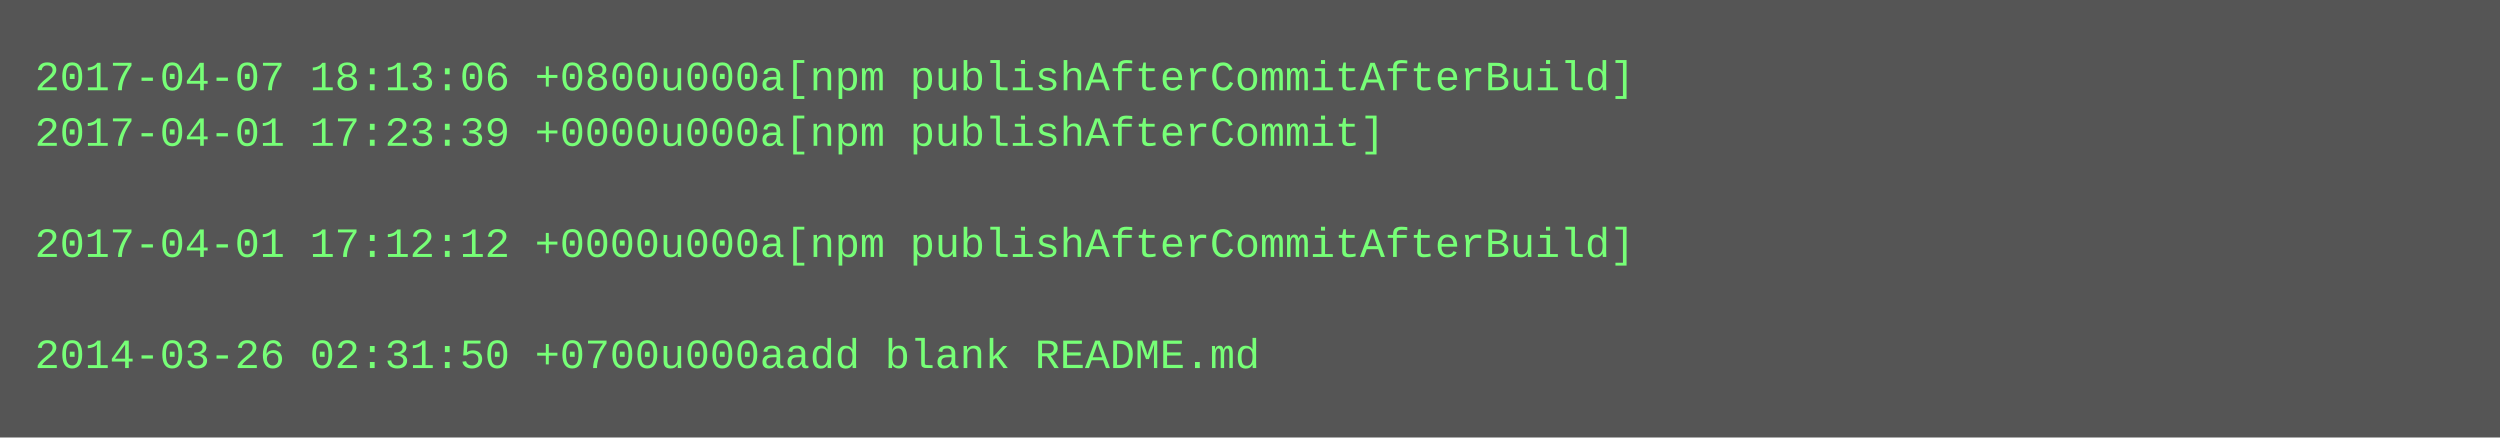
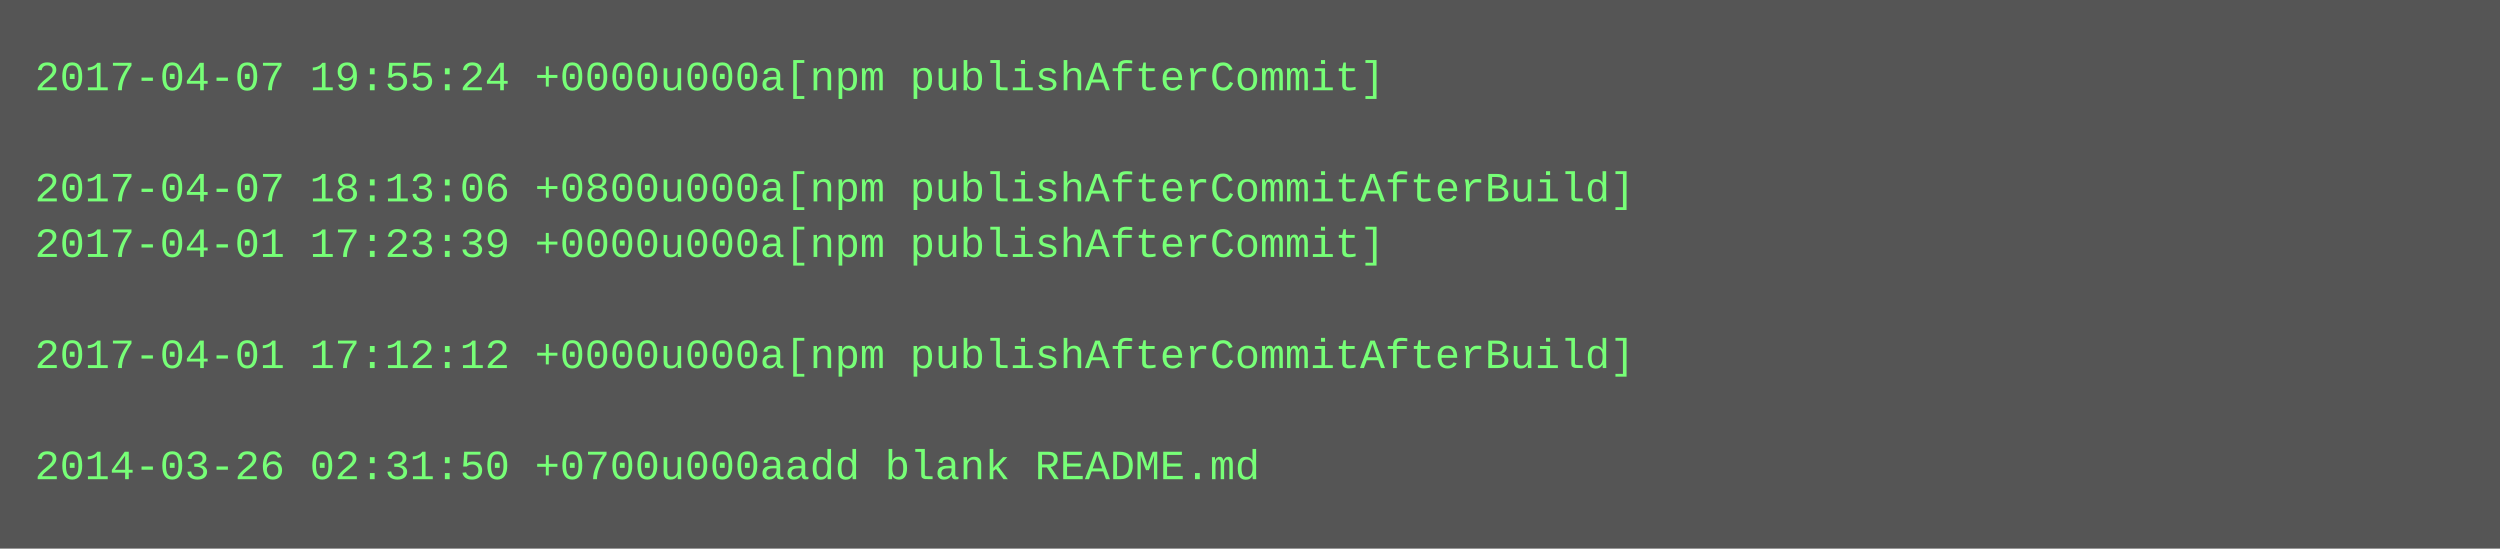
- <svg xmlns="http://www.w3.org/2000/svg" height="126" width="720">
-   <rect height="126" fill="#555" width="720" />
+ <svg xmlns="http://www.w3.org/2000/svg" height="158" width="720">
+   <rect height="158" fill="#555" width="720" />
  <text fill="#7f7" font-family="Courier New" font-size="12" xml:space="preserve">
-     <tspan x="10" y="26">2017-04-07 18:13:06 +0800u000a[npm publishAfterCommitAfterBuild]</tspan>
-     <tspan x="10" y="42">2017-04-01 17:23:39 +0000u000a[npm publishAfterCommit]</tspan>
-     <tspan x="10" y="58" />
-     <tspan x="10" y="74">2017-04-01 17:12:12 +0000u000a[npm publishAfterCommitAfterBuild]</tspan>
+     <tspan x="10" y="26">2017-04-07 19:55:24 +0000u000a[npm publishAfterCommit]</tspan>
+     <tspan x="10" y="42" />
+     <tspan x="10" y="58">2017-04-07 18:13:06 +0800u000a[npm publishAfterCommitAfterBuild]</tspan>
+     <tspan x="10" y="74">2017-04-01 17:23:39 +0000u000a[npm publishAfterCommit]</tspan>
    <tspan x="10" y="90" />
-     <tspan x="10" y="106">2014-03-26 02:31:50 +0700u000aadd blank README.md</tspan>
+     <tspan x="10" y="106">2017-04-01 17:12:12 +0000u000a[npm publishAfterCommitAfterBuild]</tspan>
+     <tspan x="10" y="122" />
+     <tspan x="10" y="138">2014-03-26 02:31:50 +0700u000aadd blank README.md</tspan>
  </text>
</svg>
